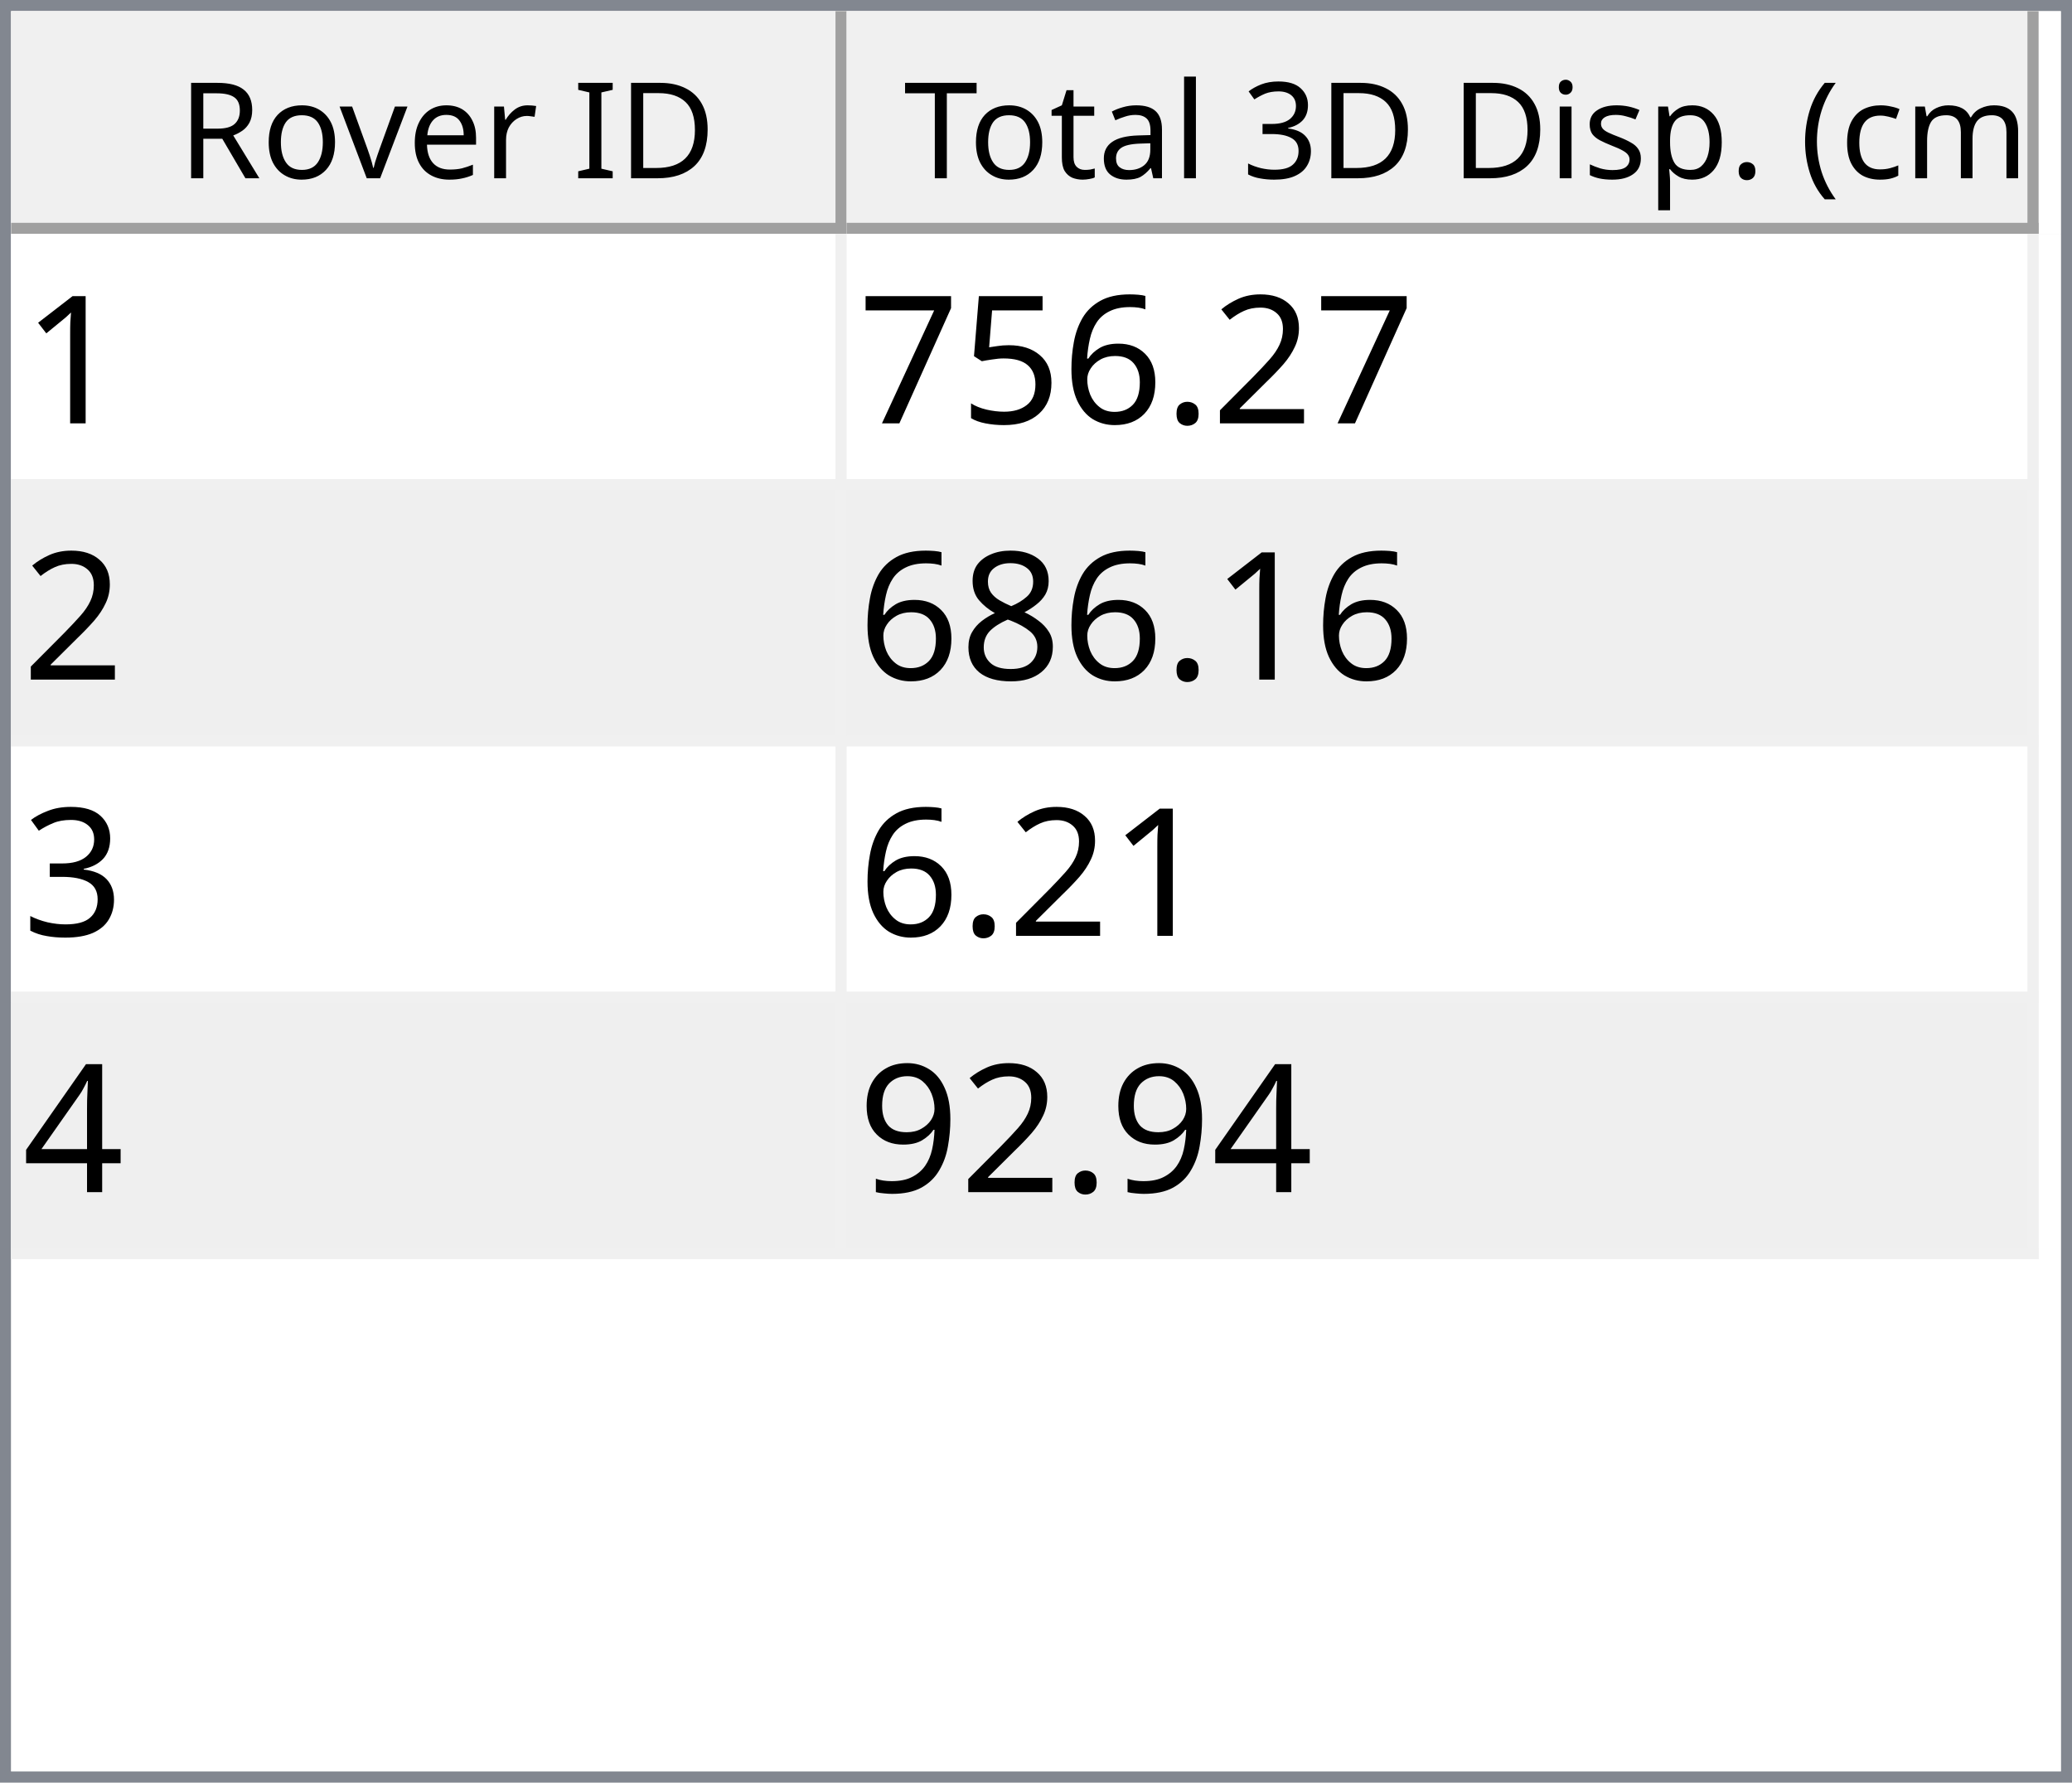
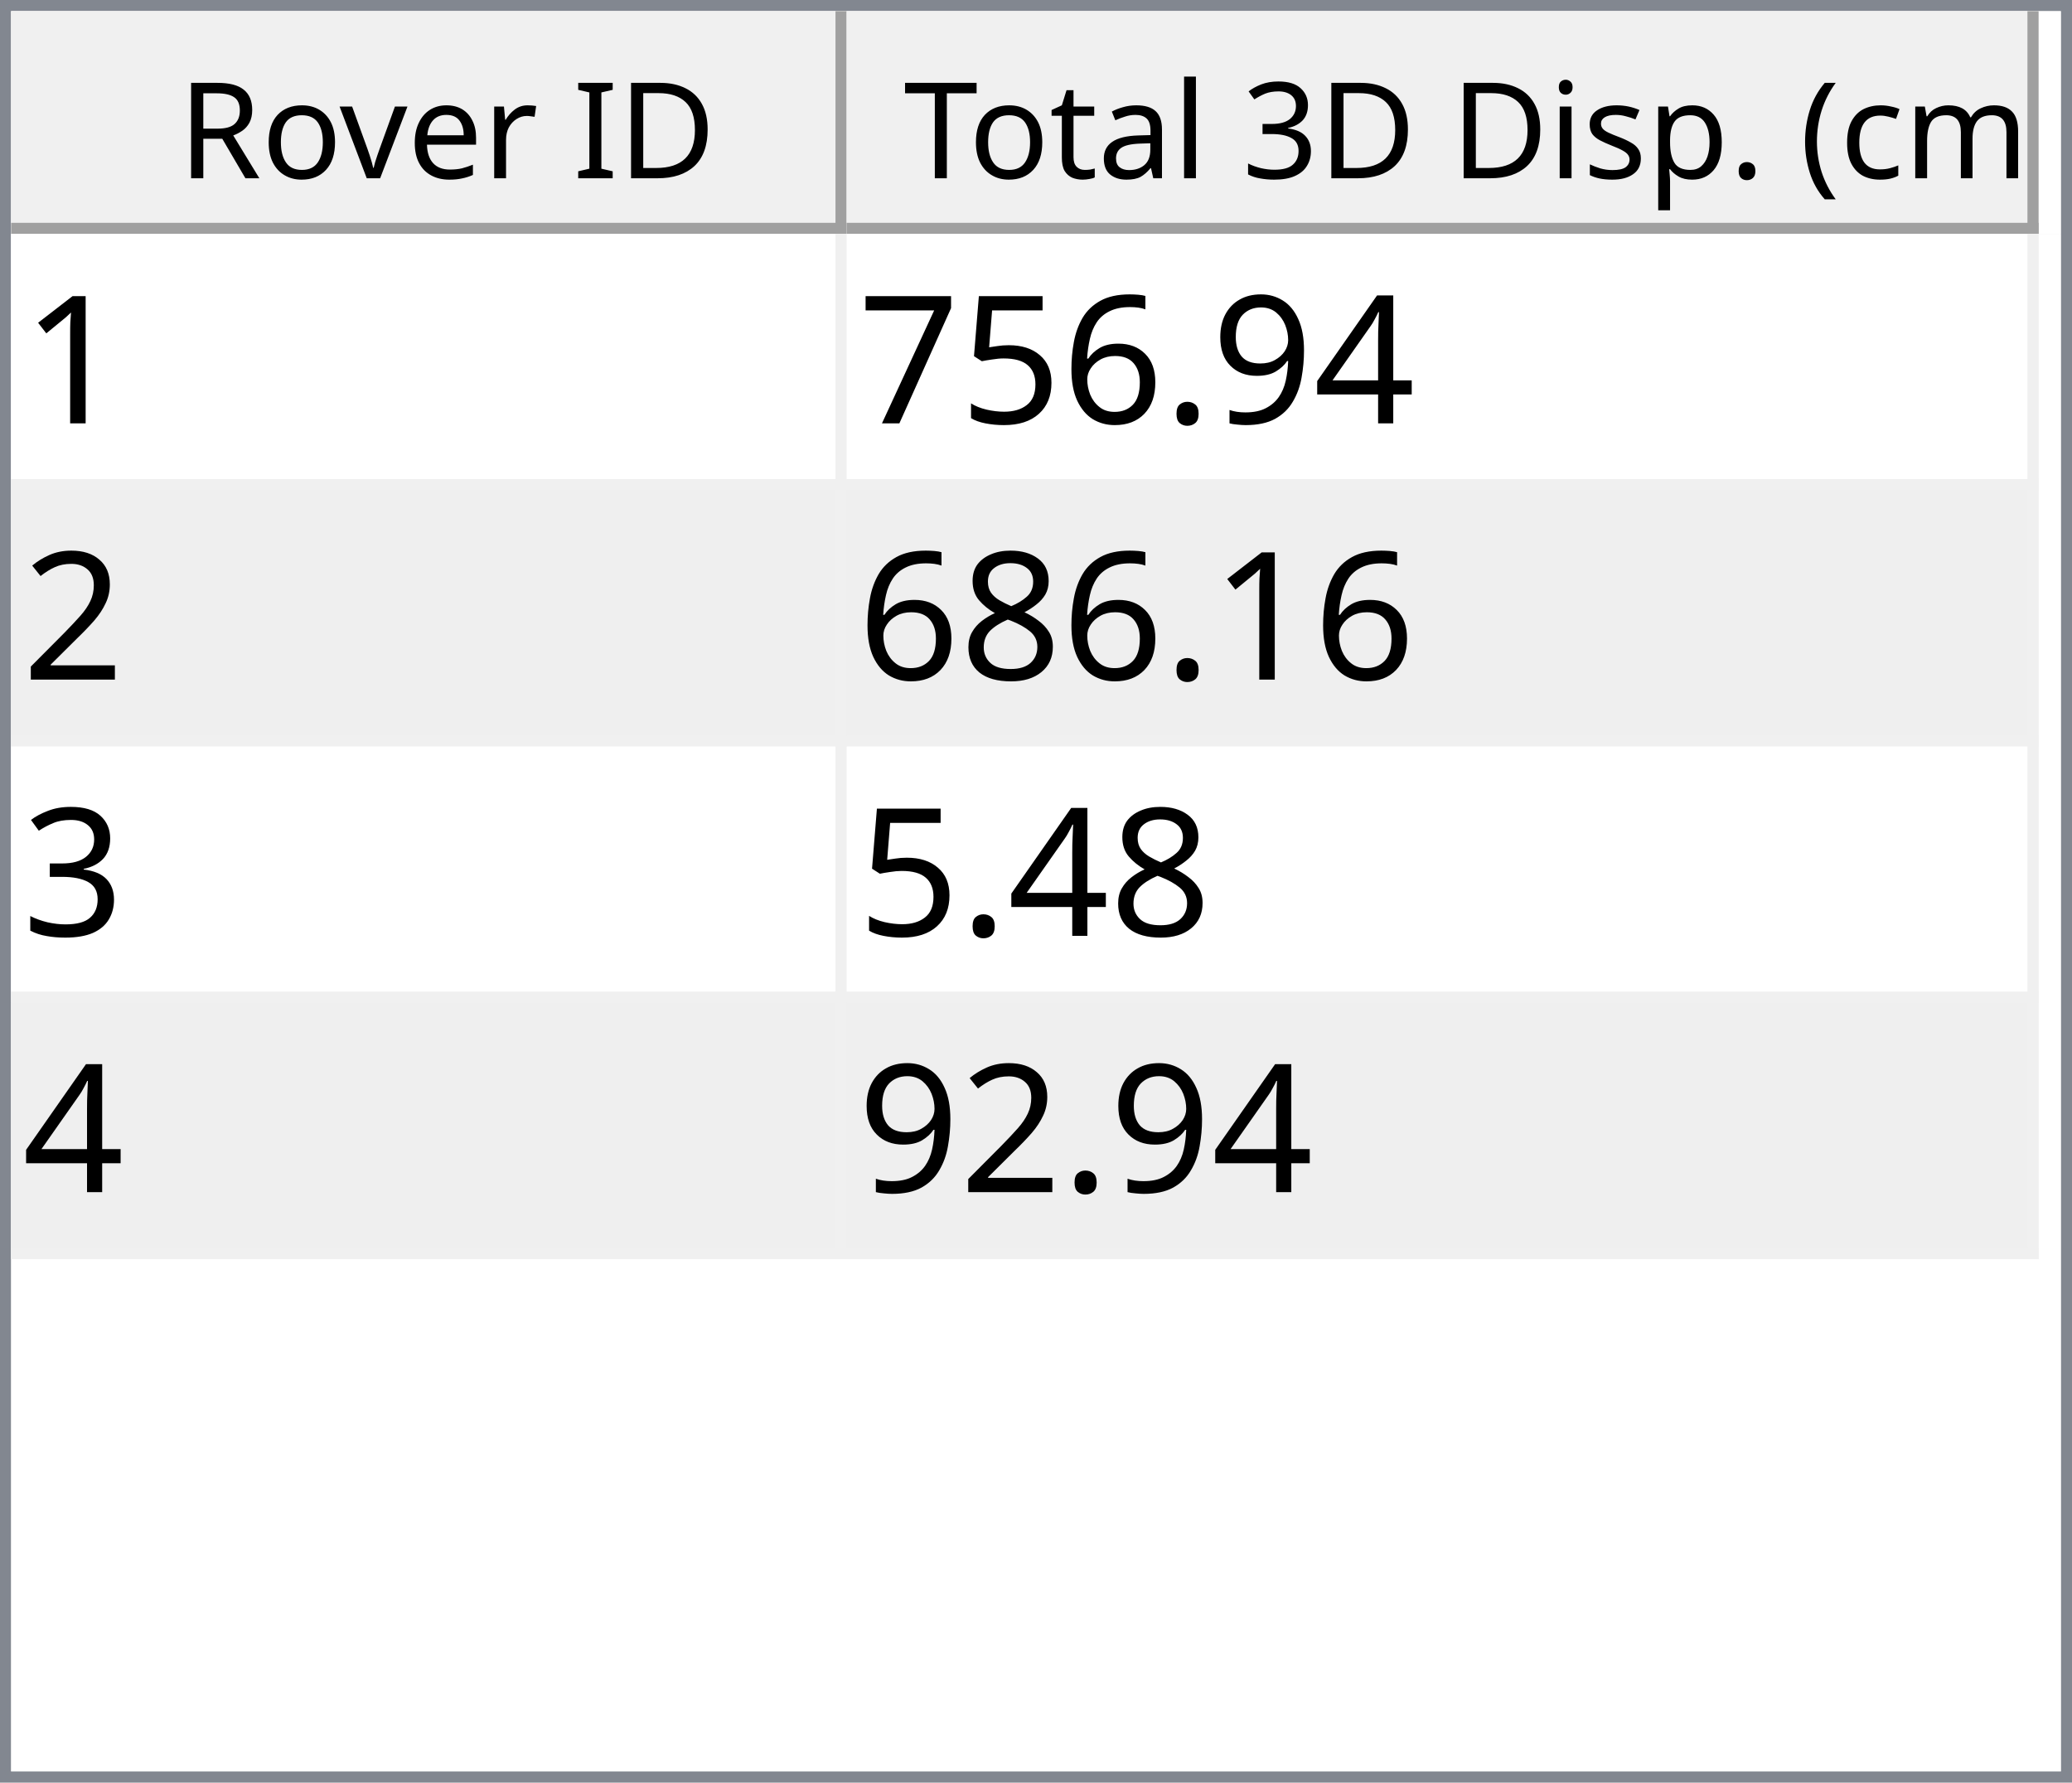
<svg xmlns="http://www.w3.org/2000/svg" style="fill-opacity:1; color-rendering:auto; color-interpolation:auto; text-rendering:auto; stroke:black; stroke-linecap:square; stroke-miterlimit:10; shape-rendering:auto; stroke-opacity:1; fill:black; stroke-dasharray:none; font-weight:normal; stroke-width:1; font-family:'Dialog'; font-style:normal; stroke-linejoin:miter; font-size:12px; stroke-dashoffset:0; image-rendering:auto;" width="186" height="160">
  <defs id="genericDefs" />
  <g>
    <defs id="defs1">
      <clipPath clipPathUnits="userSpaceOnUse" id="clipPath1">
        <path d="M0 0 L186 0 L186 160 L0 160 L0 0 Z" />
      </clipPath>
      <clipPath clipPathUnits="userSpaceOnUse" id="clipPath2">
        <path d="M0 0 L0 160 L186 160 L186 0 Z" />
      </clipPath>
      <clipPath clipPathUnits="userSpaceOnUse" id="clipPath3">
        <path d="M0 0 L0 20 L184 20 L184 0 Z" />
      </clipPath>
      <clipPath clipPathUnits="userSpaceOnUse" id="clipPath4">
        <path d="M0 0 L0 20 L75 20 L75 0 Z" />
      </clipPath>
      <clipPath clipPathUnits="userSpaceOnUse" id="clipPath5">
        <path d="M1 1 L1 19 L74 19 L74 1 Z" />
      </clipPath>
      <clipPath clipPathUnits="userSpaceOnUse" id="clipPath6">
        <path d="M0 0 L0 18 L73 18 L73 0 Z" />
      </clipPath>
      <clipPath clipPathUnits="userSpaceOnUse" id="clipPath7">
        <path d="M-0.5 -0.5 L-0.5 19.5 L74.5 19.5 L74.5 -0.5 Z" />
      </clipPath>
      <clipPath clipPathUnits="userSpaceOnUse" id="clipPath8">
        <path d="M0 0 L0 20 L107 20 L107 0 Z" />
      </clipPath>
      <clipPath clipPathUnits="userSpaceOnUse" id="clipPath9">
        <path d="M1 1 L1 19 L106 19 L106 1 Z" />
      </clipPath>
      <clipPath clipPathUnits="userSpaceOnUse" id="clipPath10">
        <path d="M0 0 L0 18 L105 18 L105 0 Z" />
      </clipPath>
      <clipPath clipPathUnits="userSpaceOnUse" id="clipPath11">
        <path d="M-0.5 -0.5 L-0.5 19.5 L106.5 19.5 L106.5 -0.5 Z" />
      </clipPath>
      <clipPath clipPathUnits="userSpaceOnUse" id="clipPath12">
        <path d="M0 0 L0 138 L184 138 L184 0 Z" />
      </clipPath>
      <clipPath clipPathUnits="userSpaceOnUse" id="clipPath13">
        <path d="M0 0 L0 92 L182 92 L182 0 Z" />
      </clipPath>
      <clipPath clipPathUnits="userSpaceOnUse" id="clipPath14">
        <path d="M-0.5 -0.5 L-0.5 91.5 L181.5 91.5 L181.5 -0.5 Z" />
      </clipPath>
      <clipPath clipPathUnits="userSpaceOnUse" id="clipPath15">
        <path d="M0 0 L0 22 L74 22 L74 0 Z" />
      </clipPath>
      <clipPath clipPathUnits="userSpaceOnUse" id="clipPath16">
        <path d="M0 0 L0 22 L106 22 L106 0 Z" />
      </clipPath>
      <font horiz-adv-x="64.551" id="font1">
        <font-face ascent="107.91" descent="25.098" units-per-em="100" style="font-style:normal; font-family:Segoe UI; font-weight:normal;" />
        <missing-glyph horiz-adv-x="64.551" d="M8.109 0 L8.109 68.266 L56.453 68.266 L56.453 0 L8.109 0 ZM15.328 7.234 L49.219 7.234 L49.219 61.031 L15.328 61.031 L15.328 7.234 Z" />
        <glyph unicode="D" horiz-adv-x="70.117" d="M9.188 0 L9.188 70.016 L28.516 70.016 Q65.531 70.016 65.531 35.891 Q65.531 19.672 55.25 9.836 Q44.969 0 27.734 0 L9.188 0 ZM17.391 62.594 L17.391 7.422 L27.828 7.422 Q41.609 7.422 49.273 14.797 Q56.938 22.172 56.938 35.688 Q56.938 62.594 28.328 62.594 L17.391 62.594 Z" />
        <glyph unicode="I" horiz-adv-x="26.611" d="M17.391 0 L9.188 0 L9.188 70.016 L17.391 70.016 L17.391 0 Z" />
        <glyph unicode=" " horiz-adv-x="27.393" d="" />
        <glyph unicode="r" horiz-adv-x="34.766" d="M34.188 41.891 Q32.078 43.5 28.125 43.5 Q23 43.5 19.555 38.672 Q16.109 33.844 16.109 25.484 L16.109 0 L8.109 0 L8.109 50 L16.109 50 L16.109 39.703 L16.312 39.703 Q18.016 44.969 21.531 47.922 Q25.047 50.875 29.391 50.875 Q32.516 50.875 34.188 50.203 L34.188 41.891 Z" />
        <glyph unicode="e" horiz-adv-x="52.295" d="M48.297 23 L12.984 23 Q13.188 14.656 17.484 10.109 Q21.781 5.562 29.297 5.562 Q37.75 5.562 44.828 11.141 L44.828 3.609 Q38.234 -1.172 27.391 -1.172 Q16.797 -1.172 10.742 5.641 Q4.688 12.453 4.688 24.812 Q4.688 36.469 11.305 43.82 Q17.922 51.172 27.734 51.172 Q37.547 51.172 42.922 44.828 Q48.297 38.484 48.297 27.203 L48.297 23 ZM40.094 29.781 Q40.047 36.719 36.75 40.578 Q33.453 44.438 27.594 44.438 Q21.922 44.438 17.969 40.383 Q14.016 36.328 13.094 29.781 L40.094 29.781 Z" />
        <glyph unicode="v" horiz-adv-x="47.9" d="M47.406 50 L27.484 0 L19.625 0 L0.688 50 L9.469 50 L22.172 13.672 Q23.578 9.672 23.922 6.688 L24.125 6.688 Q24.609 10.453 25.688 13.484 L38.969 50 L47.406 50 Z" />
        <glyph unicode="o" horiz-adv-x="58.594" d="M29 -1.172 Q17.922 -1.172 11.305 5.836 Q4.688 12.844 4.688 24.422 Q4.688 37.016 11.57 44.094 Q18.453 51.172 30.172 51.172 Q41.359 51.172 47.633 44.289 Q53.906 37.406 53.906 25.203 Q53.906 13.234 47.141 6.031 Q40.375 -1.172 29 -1.172 ZM29.594 44.438 Q21.875 44.438 17.383 39.188 Q12.891 33.938 12.891 24.703 Q12.891 15.828 17.43 10.695 Q21.969 5.562 29.594 5.562 Q37.359 5.562 41.531 10.594 Q45.703 15.625 45.703 24.906 Q45.703 34.281 41.531 39.359 Q37.359 44.438 29.594 44.438 Z" />
        <glyph unicode="R" horiz-adv-x="59.814" d="M59.375 0 L49.609 0 L37.891 19.625 Q36.281 22.359 34.766 24.289 Q33.25 26.219 31.664 27.438 Q30.078 28.656 28.25 29.219 Q26.422 29.781 24.125 29.781 L17.391 29.781 L17.391 0 L9.188 0 L9.188 70.016 L30.078 70.016 Q34.672 70.016 38.555 68.867 Q42.438 67.719 45.289 65.375 Q48.141 63.031 49.758 59.547 Q51.375 56.062 51.375 51.375 Q51.375 47.703 50.273 44.656 Q49.172 41.609 47.148 39.211 Q45.125 36.812 42.266 35.133 Q39.406 33.453 35.844 32.516 L35.844 32.328 Q37.594 31.547 38.891 30.547 Q40.188 29.547 41.359 28.18 Q42.531 26.812 43.68 25.078 Q44.828 23.344 46.234 21.047 L59.375 0 ZM17.391 62.594 L17.391 37.203 L28.516 37.203 Q31.594 37.203 34.203 38.133 Q36.812 39.062 38.719 40.797 Q40.625 42.531 41.703 45.047 Q42.781 47.562 42.781 50.688 Q42.781 56.297 39.141 59.445 Q35.5 62.594 28.609 62.594 L17.391 62.594 Z" />
        <glyph unicode=")" horiz-adv-x="30.176" d="M8.297 -15.922 L1.172 -15.922 Q16.406 2.344 16.406 26.812 Q16.406 51.469 1.078 70.016 L8.297 70.016 Q23.531 52.156 23.531 26.703 Q23.531 1.375 8.297 -15.922 Z" />
        <glyph unicode="m" horiz-adv-x="86.133" d="M79.109 0 L71.094 0 L71.094 28.719 Q71.094 37.016 68.531 40.727 Q65.969 44.438 59.906 44.438 Q54.781 44.438 51.195 39.75 Q47.609 35.062 47.609 28.516 L47.609 0 L39.594 0 L39.594 29.688 Q39.594 44.438 28.219 44.438 Q22.953 44.438 19.531 40.016 Q16.109 35.594 16.109 28.516 L16.109 0 L8.109 0 L8.109 50 L16.109 50 L16.109 42.094 L16.312 42.094 Q21.625 51.172 31.844 51.172 Q36.969 51.172 40.773 48.312 Q44.578 45.453 46 40.828 Q51.562 51.172 62.594 51.172 Q79.109 51.172 79.109 30.812 L79.109 0 Z" />
        <glyph unicode="c" horiz-adv-x="46.191" d="M42.188 2.297 Q36.422 -1.172 28.516 -1.172 Q17.828 -1.172 11.258 5.789 Q4.688 12.75 4.688 23.828 Q4.688 36.188 11.766 43.68 Q18.844 51.172 30.672 51.172 Q37.25 51.172 42.281 48.734 L42.281 40.531 Q36.719 44.438 30.375 44.438 Q22.703 44.438 17.797 38.945 Q12.891 33.453 12.891 24.516 Q12.891 15.719 17.508 10.641 Q22.125 5.562 29.891 5.562 Q36.422 5.562 42.188 9.906 L42.188 2.297 Z" />
        <glyph unicode="(" horiz-adv-x="30.176" d="M29.109 -15.922 L21.969 -15.922 Q6.844 1.375 6.844 26.703 Q6.844 52.156 21.969 70.016 L29.203 70.016 Q13.875 51.469 13.875 26.812 Q13.875 2.344 29.109 -15.922 Z" />
        <glyph unicode="." horiz-adv-x="21.68" d="M10.891 -1.078 Q8.641 -1.078 7.055 0.539 Q5.469 2.156 5.469 4.391 Q5.469 6.641 7.055 8.273 Q8.641 9.906 10.891 9.906 Q13.188 9.906 14.797 8.273 Q16.406 6.641 16.406 4.391 Q16.406 2.156 14.797 0.539 Q13.188 -1.078 10.891 -1.078 Z" />
        <glyph unicode="p" horiz-adv-x="58.789" d="M16.312 7.234 L16.109 7.234 L16.109 -23 L8.109 -23 L8.109 50 L16.109 50 L16.109 41.219 L16.312 41.219 Q22.219 51.172 33.594 51.172 Q43.266 51.172 48.688 44.461 Q54.109 37.75 54.109 26.469 Q54.109 13.922 48 6.375 Q41.891 -1.172 31.297 -1.172 Q21.578 -1.172 16.312 7.234 ZM16.109 27.391 L16.109 20.406 Q16.109 14.203 20.141 9.883 Q24.172 5.562 30.375 5.562 Q37.641 5.562 41.773 11.133 Q45.906 16.703 45.906 26.609 Q45.906 34.969 42.047 39.703 Q38.188 44.438 31.594 44.438 Q24.609 44.438 20.359 39.578 Q16.109 34.719 16.109 27.391 Z" />
        <glyph unicode="s" horiz-adv-x="42.432" d="M5.078 1.812 L5.078 10.406 Q11.625 5.562 19.484 5.562 Q30.031 5.562 30.031 12.594 Q30.031 14.594 29.125 15.992 Q28.219 17.391 26.68 18.461 Q25.141 19.531 23.07 20.383 Q21 21.234 18.609 22.172 Q15.281 23.484 12.766 24.828 Q10.25 26.172 8.57 27.859 Q6.891 29.547 6.031 31.695 Q5.172 33.844 5.172 36.719 Q5.172 40.234 6.789 42.945 Q8.406 45.656 11.086 47.484 Q13.766 49.312 17.211 50.242 Q20.656 51.172 24.312 51.172 Q30.812 51.172 35.938 48.922 L35.938 40.828 Q30.422 44.438 23.25 44.438 Q21 44.438 19.195 43.922 Q17.391 43.406 16.094 42.477 Q14.797 41.547 14.086 40.258 Q13.375 38.969 13.375 37.406 Q13.375 35.453 14.086 34.133 Q14.797 32.812 16.164 31.789 Q17.531 30.766 19.484 29.938 Q21.438 29.109 23.922 28.125 Q27.25 26.859 29.883 25.516 Q32.516 24.172 34.375 22.484 Q36.234 20.797 37.234 18.602 Q38.234 16.406 38.234 13.375 Q38.234 9.672 36.602 6.938 Q34.969 4.203 32.234 2.398 Q29.5 0.594 25.93 -0.289 Q22.359 -1.172 18.453 -1.172 Q10.75 -1.172 5.078 1.812 Z" />
        <glyph unicode="i" horiz-adv-x="24.219" d="M12.203 62.703 Q10.062 62.703 8.547 64.164 Q7.031 65.625 7.031 67.875 Q7.031 70.125 8.547 71.609 Q10.062 73.094 12.203 73.094 Q14.406 73.094 15.945 71.609 Q17.484 70.125 17.484 67.875 Q17.484 65.719 15.945 64.211 Q14.406 62.703 12.203 62.703 ZM16.109 0 L8.109 0 L8.109 50 L16.109 50 L16.109 0 Z" />
        <glyph unicode="3" horiz-adv-x="53.906" d="M46.531 19.828 Q46.531 15.094 44.75 11.211 Q42.969 7.328 39.719 4.57 Q36.469 1.812 31.93 0.297 Q27.391 -1.219 21.922 -1.219 Q11.922 -1.219 6 2.594 L6 11.188 Q13.094 5.609 22.219 5.609 Q25.875 5.609 28.828 6.539 Q31.781 7.469 33.906 9.227 Q36.031 10.984 37.18 13.477 Q38.328 15.969 38.328 19.094 Q38.328 32.812 18.797 32.812 L12.984 32.812 L12.984 39.594 L18.5 39.594 Q35.797 39.594 35.797 52.484 Q35.797 64.406 22.609 64.406 Q15.188 64.406 8.688 59.422 L8.688 67.188 Q15.375 71.188 24.609 71.188 Q29 71.188 32.57 69.969 Q36.141 68.75 38.68 66.555 Q41.219 64.359 42.609 61.281 Q44 58.203 44 54.5 Q44 40.672 30.031 36.719 L30.031 36.531 Q33.594 36.141 36.625 34.797 Q39.656 33.453 41.852 31.305 Q44.047 29.156 45.289 26.25 Q46.531 23.344 46.531 19.828 Z" />
        <glyph unicode="l" horiz-adv-x="24.219" d="M16.109 0 L8.109 0 L8.109 74.031 L16.109 74.031 L16.109 0 Z" />
        <glyph unicode="a" horiz-adv-x="50.879" d="M43.891 0 L35.891 0 L35.891 7.812 L35.688 7.812 Q30.469 -1.172 20.312 -1.172 Q12.844 -1.172 8.617 2.781 Q4.391 6.734 4.391 13.281 Q4.391 27.297 20.906 29.594 L35.891 31.688 Q35.891 44.438 25.594 44.438 Q16.547 44.438 9.281 38.281 L9.281 46.484 Q16.656 51.172 26.266 51.172 Q43.891 51.172 43.891 32.516 L43.891 0 ZM35.891 25.297 L23.828 23.641 Q18.266 22.859 15.43 20.875 Q12.594 18.891 12.594 13.875 Q12.594 10.203 15.211 7.883 Q17.828 5.562 22.172 5.562 Q28.125 5.562 32.008 9.742 Q35.891 13.922 35.891 20.312 L35.891 25.297 Z" />
        <glyph unicode="t" horiz-adv-x="33.887" d="M31.297 0.484 Q28.469 -1.078 23.828 -1.078 Q10.688 -1.078 10.688 13.578 L10.688 43.172 L2.094 43.172 L2.094 50 L10.688 50 L10.688 62.203 L18.703 64.797 L18.703 50 L31.297 50 L31.297 43.172 L18.703 43.172 L18.703 14.984 Q18.703 9.969 20.414 7.82 Q22.125 5.672 26.078 5.672 Q29.109 5.672 31.297 7.328 L31.297 0.484 Z" />
        <glyph unicode="T" horiz-adv-x="52.393" d="M50.594 62.594 L30.375 62.594 L30.375 0 L22.172 0 L22.172 62.594 L2 62.594 L2 70.016 L50.594 70.016 L50.594 62.594 Z" />
      </font>
      <font horiz-adv-x="75.0" id="font2">
        <font-face ascent="100.537" descent="21.973" units-per-em="100" style="font-style:normal; font-family:sans-serif; font-weight:normal;" />
        <missing-glyph horiz-adv-x="75.0" d="M12.5 0 L12.5 62.5 L62.5 62.5 L62.5 0 L12.5 0 ZM14.062 1.562 L60.938 1.562 L60.938 60.938 L14.062 60.938 L14.062 1.562 Z" />
        <glyph unicode="1" horiz-adv-x="55.615" d="M37.25 0 L28.469 0 L28.469 56 Q25.297 52.984 20.141 49.953 Q14.984 46.922 10.891 45.406 L10.891 53.906 Q18.266 57.375 23.781 62.305 Q29.297 67.234 31.594 71.875 L37.25 71.875 L37.25 0 Z" />
-         <glyph unicode="2" horiz-adv-x="55.615" d="M50.344 8.453 L50.344 0 L3.031 0 Q2.938 3.172 4.047 6.109 Q5.859 10.938 9.836 15.625 Q13.812 20.312 21.344 26.469 Q33.016 36.031 37.117 41.625 Q41.219 47.219 41.219 52.203 Q41.219 57.422 37.477 61.008 Q33.734 64.594 27.734 64.594 Q21.391 64.594 17.578 60.789 Q13.766 56.984 13.719 50.25 L4.688 51.172 Q5.609 61.281 11.664 66.578 Q17.719 71.875 27.938 71.875 Q38.234 71.875 44.242 66.164 Q50.25 60.453 50.25 52 Q50.25 47.703 48.492 43.555 Q46.734 39.406 42.656 34.812 Q38.578 30.219 29.109 22.219 Q21.188 15.578 18.945 13.211 Q16.703 10.844 15.234 8.453 L50.344 8.453 Z" />
+         <glyph unicode="4" horiz-adv-x="55.615" d="M32.328 0 L32.328 17.141 L1.266 17.141 L1.266 25.203 L33.938 71.578 L41.109 71.578 L41.109 25.203 L50.781 25.203 L50.781 17.141 L41.109 17.141 L41.109 0 L32.328 0 ZM32.328 25.203 L32.328 57.469 L9.906 25.203 L32.328 25.203 Z" />
+         <glyph unicode="9" horiz-adv-x="55.615" d="M5.469 16.547 L13.922 17.328 Q14.984 11.375 18.016 8.688 Q21.047 6 25.781 6 Q29.828 6 32.883 7.859 Q35.938 9.719 37.891 12.82 Q39.844 15.922 41.164 21.195 Q42.484 26.469 42.484 31.938 Q42.484 32.516 42.438 33.688 Q39.797 29.5 35.234 26.883 Q30.672 24.266 25.344 24.266 Q16.453 24.266 10.305 30.711 Q4.156 37.156 4.156 47.703 Q4.156 58.594 10.578 65.234 Q17 71.875 26.656 71.875 Q33.641 71.875 39.43 68.117 Q45.219 64.359 48.219 57.398 Q51.219 50.438 51.219 37.25 Q51.219 23.531 48.242 15.406 Q45.266 7.281 39.383 3.031 Q33.5 -1.219 25.594 -1.219 Q17.188 -1.219 11.867 3.445 Q6.547 8.109 5.469 16.547 ZM41.453 48.141 Q41.453 55.719 37.43 60.156 Q33.406 64.594 27.734 64.594 Q21.875 64.594 17.531 59.812 Q13.188 55.031 13.188 47.406 Q13.188 40.578 17.312 36.305 Q21.438 32.031 27.484 32.031 Q33.594 32.031 37.523 36.305 Q41.453 40.578 41.453 48.141 Z" />
        <glyph unicode="." horiz-adv-x="27.783" d="M9.078 0 L9.078 10.016 L19.094 10.016 L19.094 0 L9.078 0 Z" />
        <glyph unicode="6" horiz-adv-x="55.615" d="M49.75 54.047 L41.016 53.375 Q39.844 58.547 37.703 60.891 Q34.125 64.656 28.906 64.656 Q24.703 64.656 21.531 62.312 Q17.391 59.281 14.992 53.469 Q12.594 47.656 12.5 36.922 Q15.672 41.75 20.266 44.094 Q24.859 46.438 29.891 46.438 Q38.672 46.438 44.852 39.969 Q51.031 33.5 51.031 23.25 Q51.031 16.5 48.125 10.719 Q45.219 4.938 40.141 1.859 Q35.062 -1.219 28.609 -1.219 Q17.625 -1.219 10.695 6.859 Q3.766 14.938 3.766 33.5 Q3.766 54.25 11.422 63.672 Q18.109 71.875 29.438 71.875 Q37.891 71.875 43.289 67.141 Q48.688 62.406 49.75 54.047 ZM13.875 23.188 Q13.875 18.656 15.797 14.508 Q17.719 10.359 21.188 8.18 Q24.656 6 28.469 6 Q34.031 6 38.039 10.492 Q42.047 14.984 42.047 22.703 Q42.047 30.125 38.086 34.398 Q34.125 38.672 28.125 38.672 Q22.172 38.672 18.023 34.398 Q13.875 30.125 13.875 23.188 Z" />
        <glyph unicode="5" horiz-adv-x="55.615" d="M4.156 18.75 L13.375 19.531 Q14.406 12.797 18.141 9.398 Q21.875 6 27.156 6 Q33.5 6 37.891 10.789 Q42.281 15.578 42.281 23.484 Q42.281 31 38.062 35.352 Q33.844 39.703 27 39.703 Q22.75 39.703 19.336 37.773 Q15.922 35.844 13.969 32.766 L5.719 33.844 L12.641 70.609 L48.25 70.609 L48.25 62.203 L19.672 62.203 L15.828 42.969 Q22.266 47.469 29.344 47.469 Q38.719 47.469 45.164 40.969 Q51.609 34.469 51.609 24.266 Q51.609 14.547 45.953 7.469 Q39.062 -1.219 27.156 -1.219 Q17.391 -1.219 11.211 4.25 Q5.031 9.719 4.156 18.75 Z" />
        <glyph unicode="7" horiz-adv-x="55.615" d="M4.734 62.203 L4.734 70.656 L51.078 70.656 L51.078 63.812 Q44.234 56.547 37.523 44.484 Q30.812 32.422 27.156 19.672 Q24.516 10.688 23.781 0 L14.75 0 Q14.891 8.453 18.062 20.414 Q21.234 32.375 27.172 43.484 Q33.109 54.594 39.797 62.203 L4.734 62.203 Z" />
+         <glyph unicode="2" horiz-adv-x="55.615" d="M50.344 8.453 L50.344 0 L3.031 0 Q2.938 3.172 4.047 6.109 Q5.859 10.938 9.836 15.625 Q13.812 20.312 21.344 26.469 Q33.016 36.031 37.117 41.625 Q41.219 47.219 41.219 52.203 Q41.219 57.422 37.477 61.008 Q33.734 64.594 27.734 64.594 Q21.391 64.594 17.578 60.789 Q13.766 56.984 13.719 50.25 L4.688 51.172 Q5.609 61.281 11.664 66.578 Q17.719 71.875 27.938 71.875 Q38.234 71.875 44.242 66.164 Q50.25 60.453 50.25 52 Q50.25 47.703 48.492 43.555 Q46.734 39.406 42.656 34.812 Q38.578 30.219 29.109 22.219 Q21.188 15.578 18.945 13.211 Q16.703 10.844 15.234 8.453 L50.344 8.453 Z" />
        <glyph unicode="8" horiz-adv-x="55.615" d="M17.672 38.812 Q12.203 40.828 9.57 44.539 Q6.938 48.25 6.938 53.422 Q6.938 61.234 12.555 66.555 Q18.172 71.875 27.484 71.875 Q36.859 71.875 42.578 66.43 Q48.297 60.984 48.297 53.172 Q48.297 48.188 45.68 44.508 Q43.062 40.828 37.75 38.812 Q44.344 36.672 47.781 31.883 Q51.219 27.094 51.219 20.453 Q51.219 11.281 44.727 5.031 Q38.234 -1.219 27.641 -1.219 Q17.047 -1.219 10.547 5.055 Q4.047 11.328 4.047 20.703 Q4.047 27.688 7.594 32.398 Q11.141 37.109 17.672 38.812 ZM15.922 53.719 Q15.922 48.641 19.195 45.414 Q22.469 42.188 27.688 42.188 Q32.766 42.188 36.016 45.383 Q39.266 48.578 39.266 53.219 Q39.266 58.062 35.914 61.359 Q32.562 64.656 27.594 64.656 Q22.562 64.656 19.242 61.43 Q15.922 58.203 15.922 53.719 ZM13.094 20.656 Q13.094 16.891 14.875 13.375 Q16.656 9.859 20.172 7.93 Q23.688 6 27.734 6 Q34.031 6 38.133 10.055 Q42.234 14.109 42.234 20.359 Q42.234 26.703 38.016 30.859 Q33.797 35.016 27.438 35.016 Q21.234 35.016 17.164 30.914 Q13.094 26.812 13.094 20.656 Z" />
        <glyph unicode="3" horiz-adv-x="55.615" d="M4.203 18.891 L12.984 20.062 Q14.5 12.594 18.141 9.297 Q21.781 6 27 6 Q33.203 6 37.477 10.297 Q41.75 14.594 41.75 20.953 Q41.75 27 37.797 30.93 Q33.844 34.859 27.734 34.859 Q25.25 34.859 21.531 33.891 L22.516 41.609 Q23.391 41.5 23.922 41.5 Q29.547 41.5 34.039 44.43 Q38.531 47.359 38.531 53.469 Q38.531 58.297 35.258 61.477 Q31.984 64.656 26.812 64.656 Q21.688 64.656 18.266 61.43 Q14.844 58.203 13.875 51.766 L5.078 53.328 Q6.688 62.156 12.398 67.016 Q18.109 71.875 26.609 71.875 Q32.469 71.875 37.398 69.359 Q42.328 66.844 44.945 62.5 Q47.562 58.156 47.562 53.266 Q47.562 48.641 45.07 44.828 Q42.578 41.016 37.703 38.766 Q44.047 37.312 47.562 32.695 Q51.078 28.078 51.078 21.141 Q51.078 11.766 44.242 5.25 Q37.406 -1.266 26.953 -1.266 Q17.531 -1.266 11.305 4.352 Q5.078 9.969 4.203 18.891 Z" />
-         <glyph unicode="4" horiz-adv-x="55.615" d="M32.328 0 L32.328 17.141 L1.266 17.141 L1.266 25.203 L33.938 71.578 L41.109 71.578 L41.109 25.203 L50.781 25.203 L50.781 17.141 L41.109 17.141 L41.109 0 L32.328 0 ZM32.328 25.203 L32.328 57.469 L9.906 25.203 L32.328 25.203 Z" />
-         <glyph unicode="9" horiz-adv-x="55.615" d="M5.469 16.547 L13.922 17.328 Q14.984 11.375 18.016 8.688 Q21.047 6 25.781 6 Q29.828 6 32.883 7.859 Q35.938 9.719 37.891 12.82 Q39.844 15.922 41.164 21.195 Q42.484 26.469 42.484 31.938 Q42.484 32.516 42.438 33.688 Q39.797 29.5 35.234 26.883 Q30.672 24.266 25.344 24.266 Q16.453 24.266 10.305 30.711 Q4.156 37.156 4.156 47.703 Q4.156 58.594 10.578 65.234 Q17 71.875 26.656 71.875 Q33.641 71.875 39.43 68.117 Q45.219 64.359 48.219 57.398 Q51.219 50.438 51.219 37.25 Q51.219 23.531 48.242 15.406 Q45.266 7.281 39.383 3.031 Q33.5 -1.219 25.594 -1.219 Q17.188 -1.219 11.867 3.445 Q6.547 8.109 5.469 16.547 ZM41.453 48.141 Q41.453 55.719 37.43 60.156 Q33.406 64.594 27.734 64.594 Q21.875 64.594 17.531 59.812 Q13.188 55.031 13.188 47.406 Q13.188 40.578 17.312 36.305 Q21.438 32.031 27.484 32.031 Q33.594 32.031 37.523 36.305 Q41.453 40.578 41.453 48.141 Z" />
      </font>
    </defs>
    <g style="fill:white; stroke:white;">
      <rect x="0" y="0" width="186" style="clip-path:url(#clipPath1); stroke:none;" height="160" />
    </g>
    <g style="fill:white; text-rendering:optimizeSpeed; color-rendering:optimizeSpeed; image-rendering:optimizeSpeed; shape-rendering:crispEdges; stroke:white; color-interpolation:sRGB;">
      <rect x="0" width="186" height="160" y="0" style="stroke:none;" />
      <path style="stroke:none;" d="M0 160 L186 160 L186 0 L0 0 Z" />
    </g>
    <g style="fill:rgb(240,240,240); font-family:'Segoe UI'; stroke:rgb(240,240,240);">
      <rect x="0" y="0" width="186" style="clip-path:url(#clipPath2); stroke:none;" height="160" />
    </g>
    <g style="fill:rgb(130,135,144); font-family:'Segoe UI'; stroke:rgb(130,135,144);">
      <path d="M0 0 L186 0 L186 160 L0 160 L0 0 ZM1 1 L185 1 L185 159 L1 159 L1 1 Z" style="fill-rule:evenodd; clip-path:url(#clipPath2); stroke:none;" />
    </g>
    <g style="fill:white; font-family:'Segoe UI'; stroke:white;" transform="translate(1,1)">
      <rect x="0" y="0" width="184" style="clip-path:url(#clipPath3); stroke:none;" height="20" />
    </g>
    <g style="fill:rgb(240,240,240); font-family:'Segoe UI'; stroke:rgb(240,240,240);" transform="translate(1,1)">
      <rect x="0" y="0" width="75" style="clip-path:url(#clipPath4); stroke:none;" height="20" />
    </g>
    <g style="font-family:'Segoe UI';" transform="translate(2,2)">
      <text x="14" xml:space="preserve" y="14" style="clip-path:url(#clipPath6); stroke:none;">Rover ID</text>
    </g>
    <g style="fill:rgb(160,160,160); font-family:'Segoe UI'; stroke:rgb(160,160,160); stroke-linejoin:bevel;" transform="translate(1.5,1.5)">
      <line x1="74" x2="74" y1="0" style="fill:none; clip-path:url(#clipPath7);" y2="19" />
    </g>
    <g style="fill:rgb(160,160,160); font-family:'Segoe UI'; stroke:rgb(160,160,160); stroke-linejoin:bevel;" transform="matrix(1,0,0,1,1,1) translate(0.5,0.5)">
      <line x1="0" x2="74" y1="19" style="fill:none; clip-path:url(#clipPath7);" y2="19" />
    </g>
    <g style="fill:rgb(240,240,240); font-family:'Segoe UI'; stroke:rgb(240,240,240);" transform="translate(76,1)">
      <rect x="0" y="0" width="107" style="clip-path:url(#clipPath8); stroke:none;" height="20" />
    </g>
    <g style="font-family:'Segoe UI';" transform="translate(77,2)">
      <text x="1" xml:space="preserve" y="14" style="clip-path:url(#clipPath10); stroke:none;"> Total 3D Disp. (cm)</text>
    </g>
    <g style="fill:rgb(160,160,160); font-family:'Segoe UI'; stroke:rgb(160,160,160); stroke-linejoin:bevel;" transform="translate(76.5,1.5)">
      <line x1="106" x2="106" y1="0" style="fill:none; clip-path:url(#clipPath11);" y2="19" />
    </g>
    <g style="fill:rgb(160,160,160); font-family:'Segoe UI'; stroke:rgb(160,160,160); stroke-linejoin:bevel;" transform="matrix(1,0,0,1,76,1) translate(0.5,0.5)">
      <line x1="0" x2="106" y1="19" style="fill:none; clip-path:url(#clipPath11);" y2="19" />
    </g>
    <g style="fill:white; font-family:'Segoe UI'; stroke:white;" transform="translate(1,21)">
      <rect x="0" y="0" width="184" style="clip-path:url(#clipPath12); stroke:none;" height="138" />
    </g>
    <g style="fill:rgb(240,240,240); font-size:16px; font-family:sans-serif; stroke:rgb(240,240,240);" transform="translate(1,21)">
      <rect x="0" y="0" width="182" style="clip-path:url(#clipPath13); stroke:none;" height="92" />
      <line transform="translate(0.5,0.5)" x1="0" x2="181" y1="22" style="clip-path:url(#clipPath14); fill:none; stroke-linejoin:bevel;" y2="22" />
    </g>
    <g transform="matrix(1,0,0,1,1,21) translate(0.5,0.5)" style="fill:rgb(240,240,240); font-size:16px; font-family:sans-serif; stroke:rgb(240,240,240); stroke-linejoin:bevel;">
      <line x1="0" x2="181" y1="45" style="fill:none; clip-path:url(#clipPath14);" y2="45" />
    </g>
    <g transform="matrix(1,0,0,1,1,21) translate(0.5,0.5)" style="fill:rgb(240,240,240); font-size:16px; font-family:sans-serif; stroke:rgb(240,240,240); stroke-linejoin:bevel;">
      <line x1="0" x2="181" y1="68" style="fill:none; clip-path:url(#clipPath14);" y2="68" />
    </g>
    <g transform="matrix(1,0,0,1,1,21) translate(0.5,0.5)" style="fill:rgb(240,240,240); font-size:16px; font-family:sans-serif; stroke:rgb(240,240,240); stroke-linejoin:bevel;">
      <line x1="0" x2="181" y1="91" style="fill:none; clip-path:url(#clipPath14);" y2="91" />
    </g>
    <g transform="matrix(1,0,0,1,1,21) translate(0.5,0.5)" style="fill:rgb(240,240,240); font-size:16px; font-family:sans-serif; stroke:rgb(240,240,240); stroke-linejoin:bevel;">
      <line x1="74" x2="74" y1="0" style="fill:none; clip-path:url(#clipPath14);" y2="91" />
    </g>
    <g transform="matrix(1,0,0,1,1,21) translate(0.5,0.5)" style="fill:rgb(240,240,240); font-size:16px; font-family:sans-serif; stroke:rgb(240,240,240); stroke-linejoin:bevel;">
      <line x1="181" x2="181" y1="0" style="fill:none; clip-path:url(#clipPath14);" y2="91" />
    </g>
    <g style="fill:white; font-size:16px; font-family:sans-serif; stroke:white;" transform="matrix(1,0,0,1,1,21)">
      <rect x="0" y="0" width="74" style="clip-path:url(#clipPath15); stroke:none;" height="22" />
      <text x="1" y="17" style="fill:black; clip-path:url(#clipPath15); stroke:none;" xml:space="preserve">1</text>
    </g>
    <g style="fill:white; font-size:16px; font-family:sans-serif; stroke:white;" transform="matrix(1,0,0,1,1,21) translate(75,0)">
      <rect x="0" y="0" width="106" style="clip-path:url(#clipPath16); stroke:none;" height="22" />
-       <text x="1" y="17" style="fill:black; clip-path:url(#clipPath16); stroke:none;" xml:space="preserve">756.27</text>
+       <text x="1" y="17" style="fill:black; clip-path:url(#clipPath16); stroke:none;" xml:space="preserve">756.94</text>
    </g>
    <g style="fill:rgb(239,239,239); font-size:16px; font-family:sans-serif; stroke:rgb(239,239,239);" transform="matrix(1,0,0,1,1,21) translate(0,23)">
      <rect x="0" y="0" width="74" style="clip-path:url(#clipPath15); stroke:none;" height="22" />
      <text x="1" y="17" style="fill:black; clip-path:url(#clipPath15); stroke:none;" xml:space="preserve">2</text>
    </g>
    <g style="fill:rgb(239,239,239); font-size:16px; font-family:sans-serif; stroke:rgb(239,239,239);" transform="matrix(1,0,0,1,1,21) translate(75,23)">
      <rect x="0" y="0" width="106" style="clip-path:url(#clipPath16); stroke:none;" height="22" />
      <text x="1" y="17" style="fill:black; clip-path:url(#clipPath16); stroke:none;" xml:space="preserve">686.16</text>
    </g>
    <g style="fill:white; font-size:16px; font-family:sans-serif; stroke:white;" transform="matrix(1,0,0,1,1,21) translate(0,46)">
      <rect x="0" y="0" width="74" style="clip-path:url(#clipPath15); stroke:none;" height="22" />
      <text x="1" y="17" style="fill:black; clip-path:url(#clipPath15); stroke:none;" xml:space="preserve">3</text>
    </g>
    <g style="fill:white; font-size:16px; font-family:sans-serif; stroke:white;" transform="matrix(1,0,0,1,1,21) translate(75,46)">
      <rect x="0" y="0" width="106" style="clip-path:url(#clipPath16); stroke:none;" height="22" />
-       <text x="1" y="17" style="fill:black; clip-path:url(#clipPath16); stroke:none;" xml:space="preserve">6.21</text>
+       <text x="1" y="17" style="fill:black; clip-path:url(#clipPath16); stroke:none;" xml:space="preserve">5.48</text>
    </g>
    <g style="fill:rgb(239,239,239); font-size:16px; font-family:sans-serif; stroke:rgb(239,239,239);" transform="matrix(1,0,0,1,1,21) translate(0,69)">
      <rect x="0" y="0" width="74" style="clip-path:url(#clipPath15); stroke:none;" height="22" />
      <text x="1" y="17" style="fill:black; clip-path:url(#clipPath15); stroke:none;" xml:space="preserve">4</text>
    </g>
    <g style="fill:rgb(239,239,239); font-size:16px; font-family:sans-serif; stroke:rgb(239,239,239);" transform="matrix(1,0,0,1,1,21) translate(75,69)">
      <rect x="0" y="0" width="106" style="clip-path:url(#clipPath16); stroke:none;" height="22" />
      <text x="1" y="17" style="fill:black; clip-path:url(#clipPath16); stroke:none;" xml:space="preserve">92.94</text>
    </g>
  </g>
</svg>
